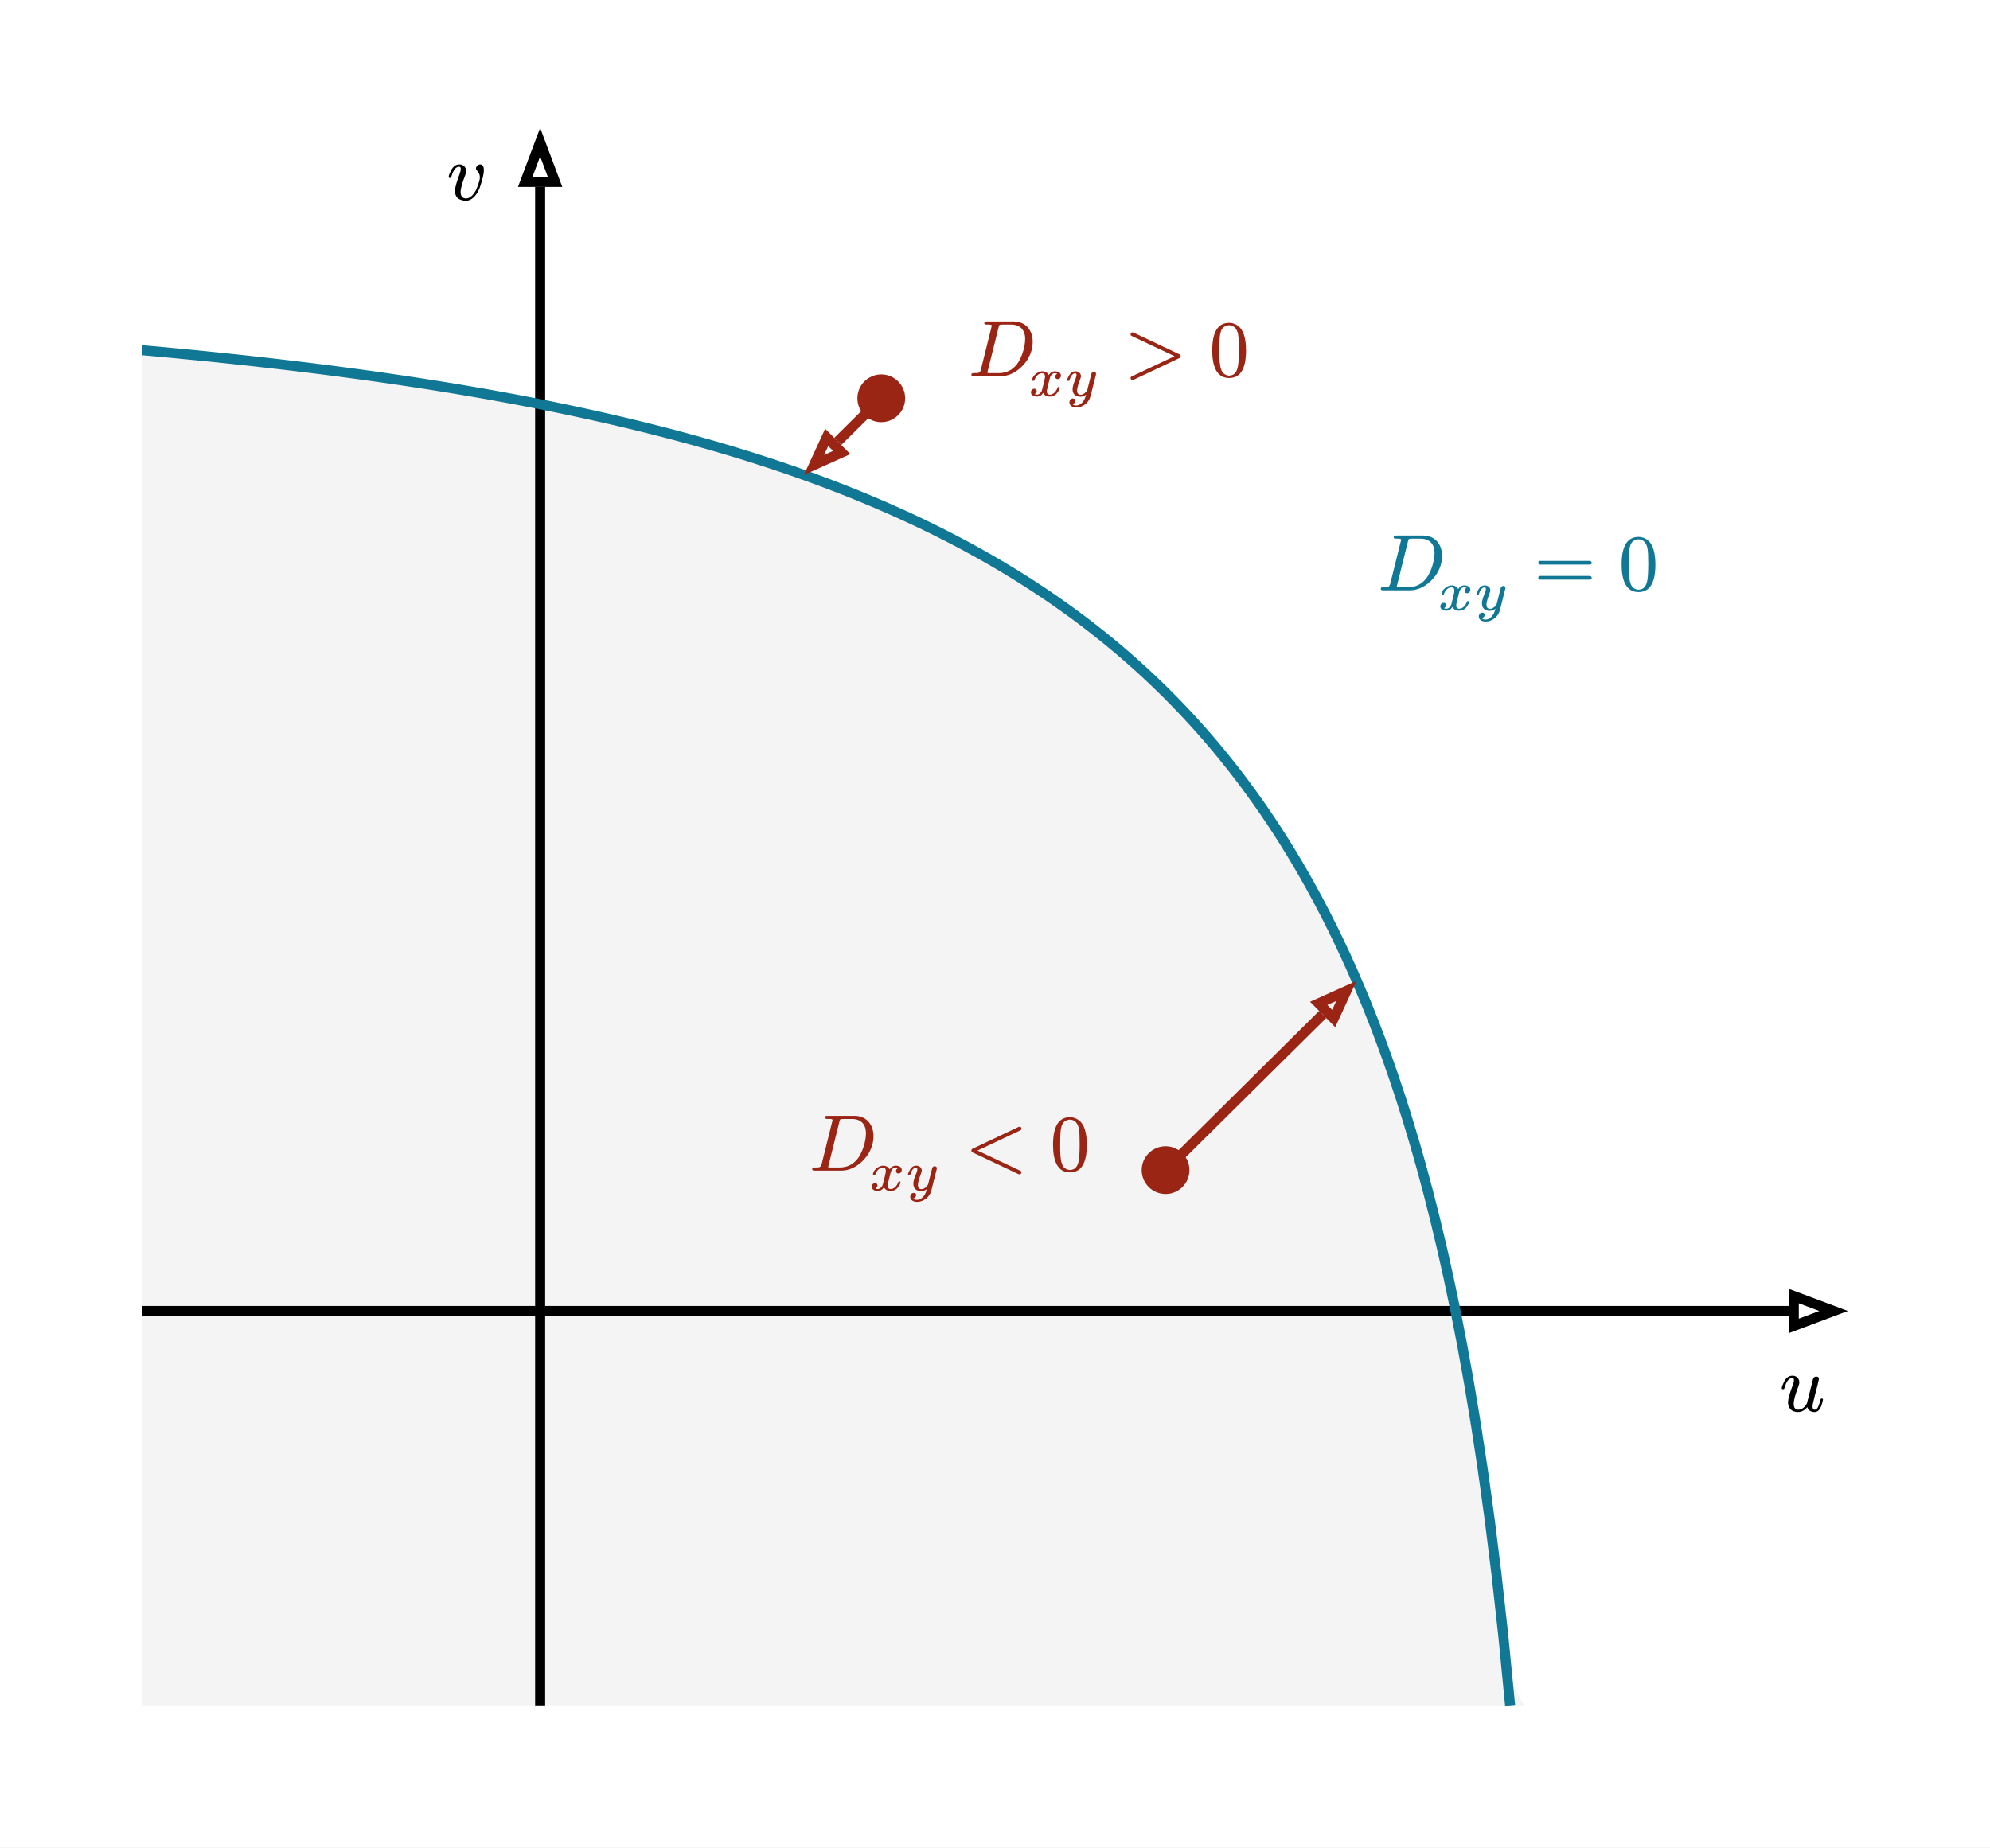
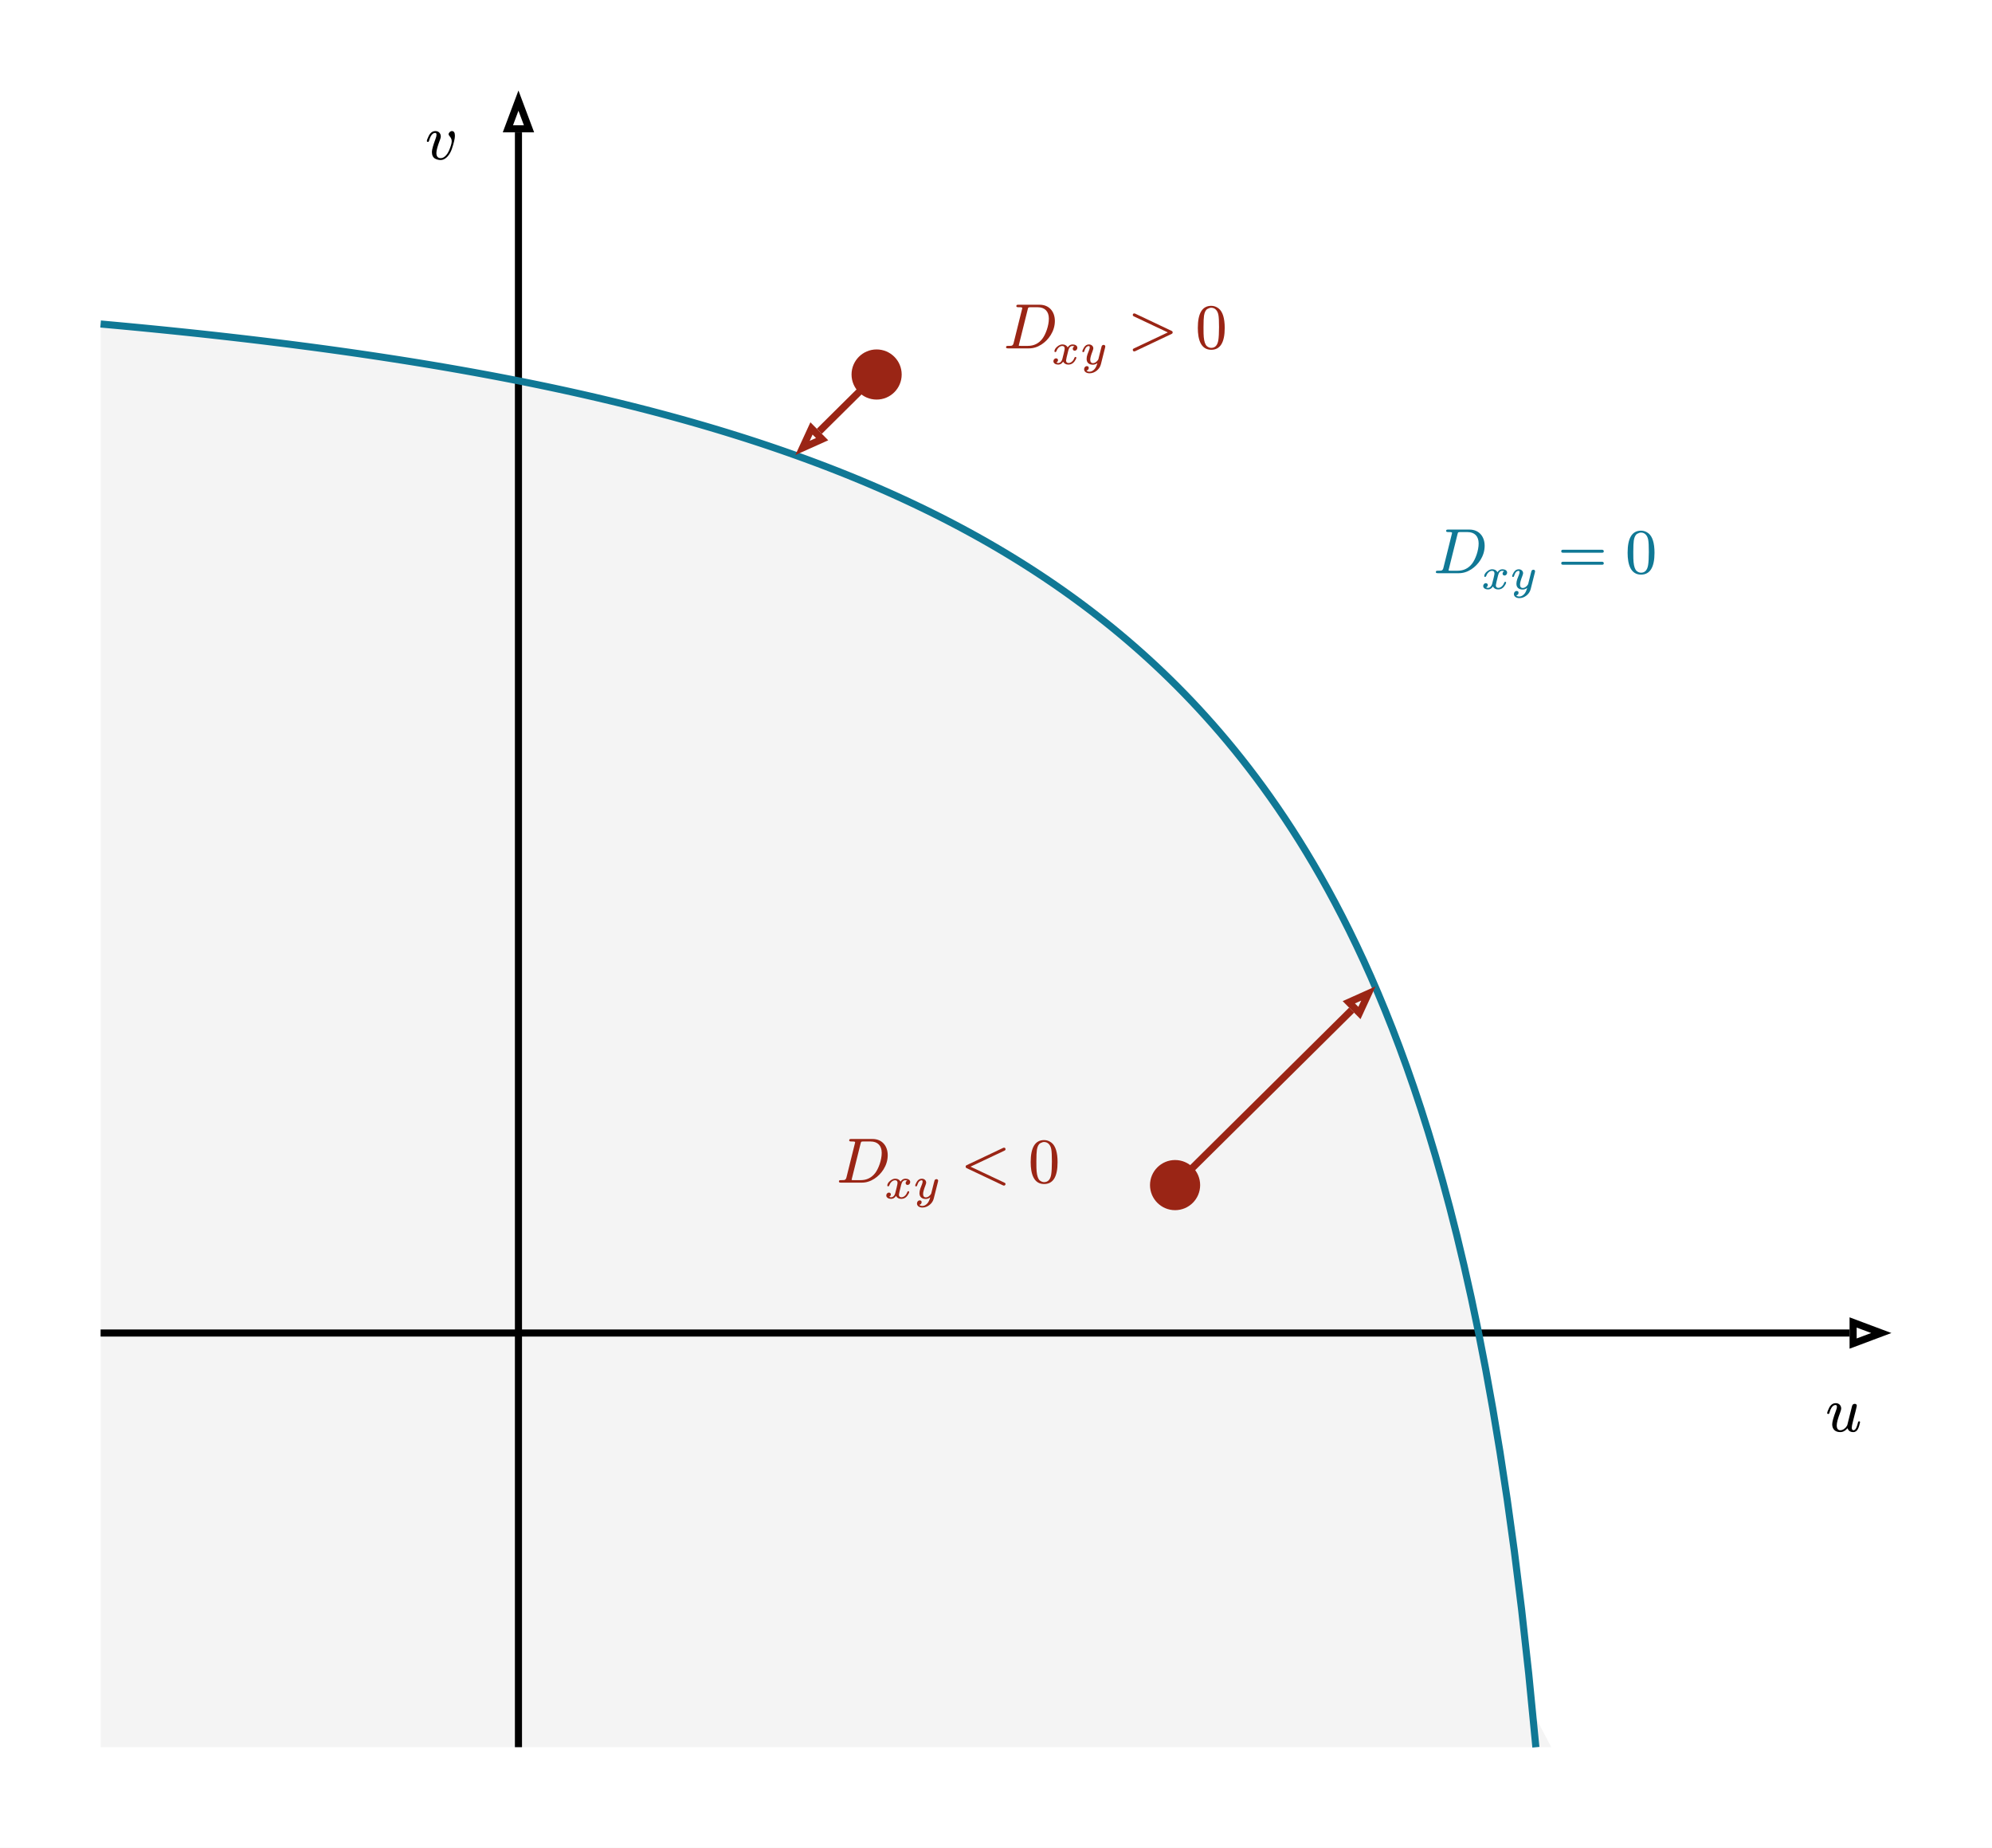
- <svg xmlns="http://www.w3.org/2000/svg" xmlns:xlink="http://www.w3.org/1999/xlink" viewBox="0 0 198.425 184.245" width="198.425pt" height="184.245pt">
-   <path fill="#ffffff" fill-rule="nonzero" d="M 0 0v 184.245h 198.425v -184.245Z " />
+ <svg xmlns="http://www.w3.org/2000/svg" xmlns:xlink="http://www.w3.org/1999/xlink" viewBox="0 0 280.63 260.285" width="280.63pt" height="260.285pt">
+   <path fill="#ffffff" fill-rule="nonzero" d="M 0 0v 260.285h 280.63v -260.285Z " />
  <g transform="translate(14.17323 14.17323)">
-     <path fill="#aaaaaa1f" fill-rule="nonzero" transform="translate(0 20.74904)" d="M 0 0l 1.701 0.155l 1.701 0.16l 1.701 0.165l 1.701 0.171l 1.701 0.176l 1.701 0.182l 1.701 0.189l 1.701 0.195l 1.701 0.202l 1.701 0.208l 1.701 0.216l 1.701 0.223l 1.701 0.231l 1.701 0.239l 1.701 0.247l 1.701 0.256l 1.701 0.265l 1.701 0.274l 1.701 0.284l 1.701 0.294l 1.701 0.305l 1.701 0.316l 1.701 0.327l 1.701 0.339l 1.701 0.352l 1.701 0.365l 1.701 0.378l 1.701 0.392l 1.701 0.407l 1.701 0.423l 1.701 0.439l 1.701 0.456l 1.701 0.474l 1.701 0.493l 1.701 0.512l 1.701 0.533l 1.701 0.554l 1.701 0.577l 1.701 0.601l 1.701 0.626l 1.701 0.652l 1.701 0.68l 1.701 0.709l 1.701 0.741l 1.701 0.773l 1.701 0.808l 1.701 0.845l 1.701 0.884l 1.701 0.926l 1.701 0.971l 1.701 1.018l 1.701 1.069l 1.701 1.123l 1.701 1.181l 1.701 1.244l 1.701 1.311l 1.701 1.384l 1.701 1.462l 1.701 1.548l 1.701 1.641l 1.701 1.743l 1.701 1.854l 1.701 1.977l 1.701 2.113l 1.701 2.263l 1.701 2.432l 1.701 2.621l 1.701 2.835l 1.701 3.079l 1.701 3.36l 1.701 3.686l 1.701 4.07l 1.701 4.527l 1.701 5.081l 1.701 5.766l 1.701 6.633l 1.701 7.768l 1.701 9.316l 1.701 11.551l 1.701 15.066l 1.701 3.239h 1.701h 1.701h 1.701h 1.701h 1.701h 1.701h 1.701h 1.701h 1.701h 1.701h 1.701h 1.701h 1.701h 1.701h 1.701h 1.701h 1.701h 1.701h 1.701h -170.079v -135.15Z " />
-     <path fill="none" stroke="#000000" stroke-width="1" stroke-linecap="butt" stroke-linejoin="miter" stroke-miterlimit="4" transform="translate(0 116.5681)" d="M 0 0h 164.186" />
-     <path fill="none" stroke="#000000" stroke-width="1" stroke-linecap="butt" stroke-linejoin="miter" stroke-miterlimit="4" transform="translate(164.6862 115.0799)" d="M 0 0m 3.969 1.488l -3.969 -1.488v 2.976l 3.969 -1.488Z " />
-     <path fill="none" stroke="#000000" stroke-width="1" stroke-linecap="butt" stroke-linejoin="miter" stroke-miterlimit="4" transform="translate(39.68504 4.468504)" d="M 0 0m 0 151.43v -151.43" />
-     <path fill="none" stroke="#000000" stroke-width="1" stroke-linecap="butt" stroke-linejoin="miter" stroke-miterlimit="4" transform="translate(38.19685)" d="M 0 0m 1.488 0l -1.488 3.969h 2.976l -1.488 -3.969Z " />
-     <path fill="none" stroke="#107895" stroke-width="1" stroke-linecap="butt" stroke-linejoin="miter" stroke-miterlimit="4" transform="translate(0 20.74904)" d="M 0 0l 0.682 0.061l 0.682 0.062l 0.682 0.063l 0.682 0.064l 0.682 0.065l 0.682 0.066l 0.682 0.066l 0.682 0.067l 0.682 0.068l 0.682 0.069l 0.682 0.07l 0.682 0.071l 0.682 0.072l 0.682 0.073l 0.682 0.074l 0.682 0.075l 0.682 0.076l 0.682 0.077l 0.682 0.078l 0.682 0.079l 0.682 0.08l 0.682 0.081l 0.682 0.082l 0.682 0.083l 0.682 0.084l 0.682 0.086l 0.682 0.087l 0.682 0.088l 0.682 0.089l 0.682 0.09l 0.682 0.092l 0.682 0.093l 0.682 0.094l 0.682 0.096l 0.682 0.097l 0.682 0.098l 0.682 0.1l 0.682 0.101l 0.682 0.102l 0.682 0.104l 0.682 0.105l 0.682 0.107l 0.682 0.108l 0.682 0.11l 0.682 0.111l 0.682 0.113l 0.682 0.114l 0.682 0.116l 0.682 0.118l 0.682 0.119l 0.682 0.121l 0.682 0.123l 0.682 0.125l 0.682 0.126l 0.682 0.128l 0.682 0.13l 0.682 0.132l 0.682 0.134l 0.682 0.136l 0.682 0.138l 0.682 0.14l 0.682 0.142l 0.682 0.144l 0.682 0.146l 0.682 0.148l 0.682 0.15l 0.682 0.153l 0.682 0.155l 0.682 0.157l 0.682 0.159l 0.682 0.162l 0.682 0.164l 0.682 0.167l 0.682 0.169l 0.682 0.172l 0.682 0.174l 0.682 0.177l 0.682 0.18l 0.682 0.183l 0.682 0.185l 0.682 0.188l 0.682 0.191l 0.682 0.194l 0.682 0.197l 0.682 0.2l 0.682 0.203l 0.682 0.207l 0.682 0.21l 0.682 0.213l 0.682 0.217l 0.682 0.22l 0.682 0.224l 0.682 0.227l 0.682 0.231l 0.682 0.235l 0.682 0.239l 0.682 0.243l 0.682 0.247l 0.682 0.251l 0.682 0.255l 0.682 0.259l 0.682 0.264l 0.682 0.268l 0.682 0.273l 0.682 0.277l 0.682 0.282l 0.682 0.287l 0.682 0.292l 0.682 0.297l 0.682 0.302l 0.682 0.307l 0.682 0.313l 0.682 0.318l 0.682 0.324l 0.682 0.33l 0.682 0.336l 0.682 0.342l 0.682 0.348l 0.682 0.355l 0.682 0.361l 0.682 0.368l 0.682 0.375l 0.682 0.382l 0.682 0.389l 0.682 0.397l 0.682 0.404l 0.682 0.412l 0.682 0.42l 0.682 0.429l 0.682 0.437l 0.682 0.446l 0.682 0.455l 0.682 0.464l 0.682 0.474l 0.682 0.484l 0.682 0.494l 0.682 0.504l 0.682 0.515l 0.682 0.526l 0.682 0.538l 0.682 0.549l 0.682 0.562l 0.682 0.574l 0.682 0.587l 0.682 0.601l 0.682 0.614l 0.682 0.629l 0.682 0.644l 0.682 0.659l 0.682 0.675l 0.682 0.691l 0.682 0.709l 0.682 0.726l 0.682 0.745l 0.682 0.764l 0.682 0.784l 0.682 0.805l 0.682 0.827l 0.682 0.849l 0.682 0.873l 0.682 0.897l 0.682 0.923l 0.682 0.95l 0.682 0.978l 0.682 1.007l 0.682 1.038l 0.682 1.071l 0.682 1.105l 0.682 1.141l 0.682 1.179l 0.682 1.219l 0.682 1.261l 0.682 1.306l 0.682 1.353l 0.682 1.403l 0.682 1.457l 0.682 1.514l 0.682 1.575l 0.682 1.641l 0.682 1.711l 0.682 1.786l 0.682 1.867l 0.682 1.955l 0.682 2.051l 0.682 2.155l 0.682 2.269l 0.682 2.393l 0.682 2.531l 0.682 2.683l 0.682 2.852l 0.682 3.042l 0.682 3.257l 0.682 3.5l 0.682 3.779l 0.682 4.103l 0.682 4.482l 0.682 4.933l 0.682 5.476l 0.682 6.146l 0.682 6.991" />
-     <path fill="none" transform="translate(123.1858 39.23418)" d="M 0 0h 28.022v 8.582h -28.022v -8.582Z " />
-     <g transform="translate(123.1858 39.23418)">
-       <g transform="matrix(1 0 0 -1 0 5.464)">
-         <use xlink:href="#g28D9EA671F401DA95556C03D54C75C0D" x="0" y="0" fill="#107895" fill-rule="nonzero" />
+     <path fill="#aaaaaa1f" fill-rule="nonzero" transform="translate(0 31.46601)" d="M 0 0l 2.523 0.229l 2.523 0.237l 2.523 0.245l 2.523 0.253l 2.523 0.262l 2.523 0.27l 2.523 0.28l 2.523 0.289l 2.523 0.299l 2.523 0.309l 2.523 0.32l 2.523 0.331l 2.523 0.342l 2.523 0.354l 2.523 0.367l 2.523 0.379l 2.523 0.393l 2.523 0.407l 2.523 0.421l 2.523 0.436l 2.523 0.452l 2.523 0.468l 2.523 0.485l 2.523 0.503l 2.523 0.522l 2.523 0.541l 2.523 0.561l 2.523 0.582l 2.523 0.604l 2.523 0.627l 2.523 0.651l 2.523 0.676l 2.523 0.703l 2.523 0.731l 2.523 0.76l 2.523 0.79l 2.523 0.822l 2.523 0.856l 2.523 0.891l 2.523 0.928l 2.523 0.967l 2.523 1.009l 2.523 1.052l 2.523 1.098l 2.523 1.147l 2.523 1.199l 2.523 1.254l 2.523 1.312l 2.523 1.374l 2.523 1.44l 2.523 1.51l 2.523 1.585l 2.523 1.666l 2.523 1.752l 2.523 1.845l 2.523 1.945l 2.523 2.053l 2.523 2.169l 2.523 2.296l 2.523 2.434l 2.523 2.585l 2.523 2.75l 2.523 2.932l 2.523 3.134l 2.523 3.357l 2.523 3.607l 2.523 3.888l 2.523 4.205l 2.523 4.567l 2.523 4.984l 2.523 5.468l 2.523 6.037l 2.523 6.715l 2.523 7.537l 2.523 8.552l 2.523 9.839l 2.523 11.523l 2.523 13.819l 2.523 17.135l 2.523 22.348l 2.523 4.804h 2.523h 2.523h 2.523h 2.523h 2.523h 2.523h 2.523h 2.523h 2.523h 2.523h 2.523h 2.523h 2.523h 2.523h 2.523h 2.523h 2.523h 2.523h 2.523h -252.283v -200.472Z " />
+     <path fill="none" stroke="#000000" stroke-width="1" stroke-linecap="butt" stroke-linejoin="miter" stroke-miterlimit="4" transform="translate(0 173.5977)" d="M 0 0h 246.391" />
+     <path fill="none" stroke="#000000" stroke-width="1" stroke-linecap="butt" stroke-linejoin="miter" stroke-miterlimit="4" transform="translate(246.891 172.1095)" d="M 0 0m 3.969 1.488l -3.969 -1.488v 2.976l 3.969 -1.488Z " />
+     <path fill="none" stroke="#000000" stroke-width="1" stroke-linecap="butt" stroke-linejoin="miter" stroke-miterlimit="4" transform="translate(58.86614 4.468504)" d="M 0 0m 0 227.47v -227.47" />
+     <path fill="none" stroke="#000000" stroke-width="1" stroke-linecap="butt" stroke-linejoin="miter" stroke-miterlimit="4" transform="translate(57.37795)" d="M 0 0m 1.488 0l -1.488 3.969h 2.976l -1.488 -3.969Z " />
+     <path fill="none" stroke="#107895" stroke-width="1" stroke-linecap="butt" stroke-linejoin="miter" stroke-miterlimit="4" transform="translate(0 31.46601)" d="M 0 0l 1.011 0.091l 1.011 0.092l 1.011 0.093l 1.011 0.095l 1.011 0.096l 1.011 0.097l 1.011 0.099l 1.011 0.1l 1.011 0.101l 1.011 0.103l 1.011 0.104l 1.011 0.105l 1.011 0.107l 1.011 0.108l 1.011 0.11l 1.011 0.111l 1.011 0.113l 1.011 0.114l 1.011 0.116l 1.011 0.117l 1.011 0.119l 1.011 0.12l 1.011 0.122l 1.011 0.124l 1.011 0.125l 1.011 0.127l 1.011 0.129l 1.011 0.131l 1.011 0.132l 1.011 0.134l 1.011 0.136l 1.011 0.138l 1.011 0.14l 1.011 0.142l 1.011 0.144l 1.011 0.146l 1.011 0.148l 1.011 0.15l 1.011 0.152l 1.011 0.154l 1.011 0.156l 1.011 0.158l 1.011 0.16l 1.011 0.163l 1.011 0.165l 1.011 0.167l 1.011 0.17l 1.011 0.172l 1.011 0.175l 1.011 0.177l 1.011 0.18l 1.011 0.182l 1.011 0.185l 1.011 0.187l 1.011 0.19l 1.011 0.193l 1.011 0.196l 1.011 0.198l 1.011 0.201l 1.011 0.204l 1.011 0.207l 1.011 0.21l 1.011 0.213l 1.011 0.217l 1.011 0.22l 1.011 0.223l 1.011 0.226l 1.011 0.23l 1.011 0.233l 1.011 0.237l 1.011 0.24l 1.011 0.244l 1.011 0.247l 1.011 0.251l 1.011 0.255l 1.011 0.259l 1.011 0.263l 1.011 0.267l 1.011 0.271l 1.011 0.275l 1.011 0.279l 1.011 0.284l 1.011 0.288l 1.011 0.293l 1.011 0.297l 1.011 0.302l 1.011 0.307l 1.011 0.311l 1.011 0.316l 1.011 0.321l 1.011 0.327l 1.011 0.332l 1.011 0.337l 1.011 0.343l 1.011 0.348l 1.011 0.354l 1.011 0.36l 1.011 0.366l 1.011 0.372l 1.011 0.378l 1.011 0.384l 1.011 0.391l 1.011 0.397l 1.011 0.404l 1.011 0.411l 1.011 0.418l 1.011 0.425l 1.011 0.433l 1.011 0.44l 1.011 0.448l 1.011 0.456l 1.011 0.464l 1.011 0.472l 1.011 0.481l 1.011 0.489l 1.011 0.498l 1.011 0.507l 1.011 0.517l 1.011 0.526l 1.011 0.536l 1.011 0.546l 1.011 0.556l 1.011 0.567l 1.011 0.577l 1.011 0.589l 1.011 0.6l 1.011 0.612l 1.011 0.624l 1.011 0.636l 1.011 0.649l 1.011 0.662l 1.011 0.675l 1.011 0.689l 1.011 0.703l 1.011 0.718l 1.011 0.733l 1.011 0.748l 1.011 0.764l 1.011 0.781l 1.011 0.797l 1.011 0.815l 1.011 0.833l 1.011 0.852l 1.011 0.871l 1.011 0.891l 1.011 0.911l 1.011 0.933l 1.011 0.955l 1.011 0.978l 1.011 1.001l 1.011 1.026l 1.011 1.051l 1.011 1.078l 1.011 1.105l 1.011 1.133l 1.011 1.163l 1.011 1.194l 1.011 1.226l 1.011 1.259l 1.011 1.294l 1.011 1.331l 1.011 1.369l 1.011 1.409l 1.011 1.45l 1.011 1.494l 1.011 1.54l 1.011 1.588l 1.011 1.639l 1.011 1.692l 1.011 1.748l 1.011 1.808l 1.011 1.87l 1.011 1.937l 1.011 2.007l 1.011 2.082l 1.011 2.161l 1.011 2.246l 1.011 2.337l 1.011 2.434l 1.011 2.538l 1.011 2.649l 1.011 2.77l 1.011 2.901l 1.011 3.042l 1.011 3.196l 1.011 3.365l 1.011 3.55l 1.011 3.754l 1.011 3.98l 1.011 4.231l 1.011 4.513l 1.011 4.831l 1.011 5.192l 1.011 5.606l 1.011 6.086l 1.011 6.649l 1.011 7.317l 1.011 8.123l 1.011 9.116l 1.011 10.369" />
+     <path fill="none" transform="translate(187.7463 60.42332)" d="M 0 0h 31.525v 9.655h -31.525v -9.655Z " />
+     <g transform="translate(187.7463 60.42331)">
+       <g transform="matrix(1 0 0 -1 0 6.147)">
+         <use xlink:href="#gCDA81E69D1B4FCBAB8E44B0131293CBD" x="0" y="0" fill="#107895" fill-rule="nonzero" />
      </g>
-       <g transform="matrix(1 0 0 -1 5.984 7.44)">
-         <use xlink:href="#g2E5CBFB4E428D00DB137F6356BD36EC9" x="0" y="0" fill="#107895" fill-rule="nonzero" />
+       <g transform="matrix(1 0 0 -1 6.732 8.37)">
+         <use xlink:href="#g7A9A39C87210E0CC4248AC59363DE764" x="0" y="0" fill="#107895" fill-rule="nonzero" />
      </g>
-       <g transform="matrix(1 0 0 -1 9.6128 7.44)">
-         <use xlink:href="#gE1749DAFBDEBC427B46BC12DE0C4DCE1" x="0" y="0" fill="#107895" fill-rule="nonzero" />
+       <g transform="matrix(1 0 0 -1 10.8144 8.37)">
+         <use xlink:href="#g503C44C3C362EF9B6D0821469D732DE3" x="0" y="0" fill="#107895" fill-rule="nonzero" />
      </g>
-       <g transform="matrix(1 0 0 -1 15.57582 5.464)">
-         <use xlink:href="#g1F1C6489117912B96B93AC937D44444E" x="0" y="0" fill="#107895" fill-rule="nonzero" />
+       <g transform="matrix(1 0 0 -1 17.5228 6.147)">
+         <use xlink:href="#g78F4270879207E4973F8A9D0D8929C39" x="0" y="0" fill="#107895" fill-rule="nonzero" />
      </g>
-       <g transform="matrix(1 0 0 -1 24.02204 5.464)">
-         <use xlink:href="#g42C2A1C855DEDC8ADBCCE0C374AEE9E1" x="0" y="0" fill="#107895" fill-rule="nonzero" />
+       <g transform="matrix(1 0 0 -1 27.0248 6.147)">
+         <use xlink:href="#g179FD6E93001CB69669E6C23D152CA82" x="0" y="0" fill="#107895" fill-rule="nonzero" />
      </g>
    </g>
-     <path fill="none" transform="translate(163.2553 121.0964)" d="M 0 0h 4.576v 5.552h -4.576v -5.552Z " />
-     <g transform="translate(163.2553 121.0964)">
-       <g transform="matrix(1 0 0 -1 0 5.464)">
-         <use xlink:href="#g781B793F4CBB5F8D46FA4E0C3CF7A930" x="0" y="0" fill="#000000" fill-rule="nonzero" />
+     <path fill="none" transform="translate(242.9819 181.3093)" d="M 0 0h 5.148v 6.246h -5.148v -6.246Z " />
+     <g transform="translate(242.9819 181.3093)">
+       <g transform="matrix(1 0 0 -1 0 6.147)">
+         <use xlink:href="#gF850523015172C3FCBF9B3F56D5E17B1" x="0" y="0" fill="#000000" fill-rule="nonzero" />
      </g>
    </g>
-     <path fill="none" transform="translate(30.33096 0.2949377)" d="M 0 0h 3.968v 5.552h -3.968v -5.552Z " />
-     <g transform="translate(30.33096 0.2949376)">
-       <g transform="matrix(1 0 0 -1 0 5.464)">
-         <use xlink:href="#gF847CD0F8D51F3D7CADD95AA0CEBD9A3" x="0" y="0" fill="#000000" fill-rule="nonzero" />
+     <path fill="none" transform="translate(45.70186 2.120491)" d="M 0 0h 4.464v 6.246h -4.464v -6.246Z " />
+     <g transform="translate(45.70186 2.120491)">
+       <g transform="matrix(1 0 0 -1 0 6.147)">
+         <use xlink:href="#gFCD1EEBE3F83881D60E32B4DD3F5F2F" x="0" y="0" fill="#000000" fill-rule="nonzero" />
      </g>
    </g>
-     <path fill="none" stroke="#9a2515" stroke-width="1" stroke-linecap="butt" stroke-linejoin="miter" stroke-miterlimit="4" transform="translate(69.36126 25.54563)" d="M 0 0m 4.34 0l -4.34 4.301" />
-     <path fill="none" stroke="#9a2515" stroke-width="1" stroke-linecap="butt" stroke-linejoin="miter" stroke-miterlimit="4" transform="translate(66.99276 29.44336)" d="M 0 0m 0 2.75l 2.762 -1.24l -1.497 -1.51l -1.265 2.75Z " />
-     <path fill="#9a2515" fill-rule="nonzero" transform="translate(71.31969 23.16453)" d="M 0 0m 2.381 0c -1.314 0 -2.381 1.067 -2.381 2.381c 0 1.314 1.067 2.381 2.381 2.381c 1.314 0 2.381 -1.067 2.381 -2.381c 0 -1.314 -1.067 -2.381 -2.381 -2.381Z " />
-     <path fill="none" transform="translate(82.36693 17.88322)" d="M 0 0h 28.022v 8.582h -28.022v -8.582Z " />
-     <g transform="translate(82.36693 17.88322)">
-       <g transform="matrix(1 0 0 -1 0 5.464)">
-         <use xlink:href="#g28D9EA671F401DA95556C03D54C75C0D" x="0" y="0" fill="#9a2515" fill-rule="nonzero" />
+     <path fill="none" stroke="#9a2515" stroke-width="1" stroke-linecap="butt" stroke-linejoin="miter" stroke-miterlimit="4" transform="translate(101.2522 38.58095)" d="M 0 0m 8.071 0l -8.071 7.999" />
+     <path fill="none" stroke="#9a2515" stroke-width="1" stroke-linecap="butt" stroke-linejoin="miter" stroke-miterlimit="4" transform="translate(98.88374 46.17644)" d="M 0 0m 0 2.75l 2.762 -1.24l -1.497 -1.51l -1.265 2.75Z " />
+     <path fill="#9a2515" fill-rule="nonzero" transform="translate(105.7909 35.04898)" d="M 0 0m 3.532 0c -1.949 0 -3.532 1.583 -3.532 3.532c 0 1.949 1.583 3.532 3.532 3.532c 1.949 0 3.532 -1.583 3.532 -3.532c 0 -1.949 -1.583 -3.532 -3.532 -3.532Z " />
+     <path fill="none" transform="translate(127.1982 28.75273)" d="M 0 0h 31.525v 9.655h -31.525v -9.655Z " />
+     <g transform="translate(127.1982 28.75273)">
+       <g transform="matrix(1 0 0 -1 0 6.147)">
+         <use xlink:href="#gCDA81E69D1B4FCBAB8E44B0131293CBD" x="0" y="0" fill="#9a2515" fill-rule="nonzero" />
      </g>
-       <g transform="matrix(1 0 0 -1 5.984 7.44)">
-         <use xlink:href="#g2E5CBFB4E428D00DB137F6356BD36EC9" x="0" y="0" fill="#9a2515" fill-rule="nonzero" />
+       <g transform="matrix(1 0 0 -1 6.732 8.37)">
+         <use xlink:href="#g7A9A39C87210E0CC4248AC59363DE764" x="0" y="0" fill="#9a2515" fill-rule="nonzero" />
      </g>
-       <g transform="matrix(1 0 0 -1 9.6128 7.44)">
-         <use xlink:href="#gE1749DAFBDEBC427B46BC12DE0C4DCE1" x="0" y="0" fill="#9a2515" fill-rule="nonzero" />
+       <g transform="matrix(1 0 0 -1 10.8144 8.37)">
+         <use xlink:href="#g503C44C3C362EF9B6D0821469D732DE3" x="0" y="0" fill="#9a2515" fill-rule="nonzero" />
      </g>
-       <g transform="matrix(1 0 0 -1 15.57582 5.464)">
-         <use xlink:href="#g814FAB0DA0FA023DA8FDD6677AED4F0B" x="0" y="0" fill="#9a2515" fill-rule="nonzero" />
+       <g transform="matrix(1 0 0 -1 17.5228 6.147)">
+         <use xlink:href="#gF261B599627A27BDCFFD5D6B97949B86" x="0" y="0" fill="#9a2515" fill-rule="nonzero" />
      </g>
-       <g transform="matrix(1 0 0 -1 24.02204 5.464)">
-         <use xlink:href="#g42C2A1C855DEDC8ADBCCE0C374AEE9E1" x="0" y="0" fill="#9a2515" fill-rule="nonzero" />
+       <g transform="matrix(1 0 0 -1 27.0248 6.147)">
+         <use xlink:href="#g179FD6E93001CB69669E6C23D152CA82" x="0" y="0" fill="#9a2515" fill-rule="nonzero" />
      </g>
    </g>
-     <path fill="none" stroke="#9a2515" stroke-width="1" stroke-linecap="butt" stroke-linejoin="miter" stroke-miterlimit="4" transform="translate(102.0472 86.99839)" d="M 0 0m 0 15.523l 15.663 -15.523" />
-     <path fill="none" stroke="#9a2515" stroke-width="1" stroke-linecap="butt" stroke-linejoin="miter" stroke-miterlimit="4" transform="translate(117.317 84.65103)" d="M 0 0m 2.762 0l -2.762 1.24l 1.497 1.51l 1.265 -2.75Z " />
-     <path fill="#9a2515" fill-rule="nonzero" transform="translate(99.66614 100.1403)" d="M 0 0m 2.381 0c -1.314 0 -2.381 1.067 -2.381 2.381c 0 1.314 1.067 2.381 2.381 2.381c 1.314 0 2.381 -1.067 2.381 -2.381c 0 -1.314 -1.067 -2.381 -2.381 -2.381Z " />
-     <path fill="none" transform="translate(66.49291 97.10651)" d="M 0 0h 28.022v 8.582h -28.022v -8.582Z " />
-     <g transform="translate(66.49291 97.10651)">
-       <g transform="matrix(1 0 0 -1 0 5.464)">
-         <use xlink:href="#g28D9EA671F401DA95556C03D54C75C0D" x="0" y="0" fill="#9a2515" fill-rule="nonzero" />
+     <path fill="none" stroke="#9a2515" stroke-width="1" stroke-linecap="butt" stroke-linejoin="miter" stroke-miterlimit="4" transform="translate(151.3701 128.1168)" d="M 0 0m 0 24.645l 24.867 -24.645" />
+     <path fill="none" stroke="#9a2515" stroke-width="1" stroke-linecap="butt" stroke-linejoin="miter" stroke-miterlimit="4" transform="translate(175.8439 125.7695)" d="M 0 0m 2.762 0l -2.762 1.24l 1.497 1.51l 1.265 -2.75Z " />
+     <path fill="#9a2515" fill-rule="nonzero" transform="translate(147.8381 149.2298)" d="M 0 0m 3.532 0c -1.949 0 -3.532 1.583 -3.532 3.532c 0 1.949 1.583 3.532 3.532 3.532c 1.949 0 3.532 -1.583 3.532 -3.532c 0 -1.949 -1.583 -3.532 -3.532 -3.532Z " />
+     <path fill="none" transform="translate(103.6518 146.2673)" d="M 0 0h 31.525v 9.655h -31.525v -9.655Z " />
+     <g transform="translate(103.6518 146.2673)">
+       <g transform="matrix(1 0 0 -1 0 6.147)">
+         <use xlink:href="#gCDA81E69D1B4FCBAB8E44B0131293CBD" x="0" y="0" fill="#9a2515" fill-rule="nonzero" />
      </g>
-       <g transform="matrix(1 0 0 -1 5.984 7.44)">
-         <use xlink:href="#g2E5CBFB4E428D00DB137F6356BD36EC9" x="0" y="0" fill="#9a2515" fill-rule="nonzero" />
+       <g transform="matrix(1 0 0 -1 6.732 8.37)">
+         <use xlink:href="#g7A9A39C87210E0CC4248AC59363DE764" x="0" y="0" fill="#9a2515" fill-rule="nonzero" />
      </g>
-       <g transform="matrix(1 0 0 -1 9.6128 7.44)">
-         <use xlink:href="#gE1749DAFBDEBC427B46BC12DE0C4DCE1" x="0" y="0" fill="#9a2515" fill-rule="nonzero" />
+       <g transform="matrix(1 0 0 -1 10.8144 8.37)">
+         <use xlink:href="#g503C44C3C362EF9B6D0821469D732DE3" x="0" y="0" fill="#9a2515" fill-rule="nonzero" />
      </g>
-       <g transform="matrix(1 0 0 -1 15.57582 5.464)">
-         <use xlink:href="#gD9BE5255A1895F5B4A07C74A31CA1B41" x="0" y="0" fill="#9a2515" fill-rule="nonzero" />
+       <g transform="matrix(1 0 0 -1 17.5228 6.147)">
+         <use xlink:href="#gB940534BC65ADC7A8C8B1025892AEAF2" x="0" y="0" fill="#9a2515" fill-rule="nonzero" />
      </g>
-       <g transform="matrix(1 0 0 -1 24.02204 5.464)">
-         <use xlink:href="#g42C2A1C855DEDC8ADBCCE0C374AEE9E1" x="0" y="0" fill="#9a2515" fill-rule="nonzero" />
+       <g transform="matrix(1 0 0 -1 27.0248 6.147)">
+         <use xlink:href="#g179FD6E93001CB69669E6C23D152CA82" x="0" y="0" fill="#9a2515" fill-rule="nonzero" />
      </g>
    </g>
  </g>
  <defs>
-     <symbol id="g28D9EA671F401DA95556C03D54C75C0D" overflow="visible">
-       <path d="M 0 0m 4.536 5.464h -2.656c -0.184 0 -0.272 -0.008 -0.272 -0.184c 0 -0.088 0.088 -0.128 0.264 -0.128c 0.16 0 0.48 0.024 0.48 -0.104c 0 -0.016 -0.008 -0.064 -0.032 -0.144l -1.056 -4.248c -0.04 -0.176 -0.12 -0.28 -0.24 -0.32c -0.056 -0.016 -0.2 -0.024 -0.448 -0.024c -0.176 0 -0.256 -0.016 -0.256 -0.184c 0 -0.088 0.088 -0.128 0.256 -0.128h 2.616c 0.544 0 1.064 0.16 1.568 0.488c 0.856 0.552 1.672 1.632 1.672 2.944c 0 1.184 -0.728 2.032 -1.896 2.032Z m 1.144 -1.736c 0 -0.904 -0.408 -2 -0.824 -2.536c -0.456 -0.584 -1.056 -0.88 -1.808 -0.88h -0.888c -0.088 0 -0.144 0 -0.176 0.008c -0.048 0 -0.072 0.016 -0.072 0.04c 0 0.016 0.016 0.072 0.04 0.176l 1.08 4.344c 0.072 0.264 0.064 0.272 0.4 0.272h 0.848c 0.896 0 1.4 -0.528 1.4 -1.424Z " />
+     <symbol id="gCDA81E69D1B4FCBAB8E44B0131293CBD" overflow="visible">
+       <path d="M 0 0m 5.103 6.147h -2.988c -0.207 0 -0.306 -0.009 -0.306 -0.207c 0 -0.099 0.099 -0.144 0.297 -0.144c 0.18 0 0.54 0.027 0.54 -0.117c 0 -0.018 -0.009 -0.072 -0.036 -0.162l -1.188 -4.779c -0.045 -0.198 -0.135 -0.315 -0.27 -0.36c -0.063 -0.018 -0.225 -0.027 -0.504 -0.027c -0.198 0 -0.288 -0.018 -0.288 -0.207c 0 -0.099 0.099 -0.144 0.288 -0.144h 2.943c 0.612 0 1.197 0.18 1.764 0.549c 0.963 0.621 1.881 1.836 1.881 3.312c 0 1.332 -0.819 2.286 -2.133 2.286Z m 1.287 -1.953c 0 -1.017 -0.459 -2.25 -0.927 -2.853c -0.513 -0.657 -1.188 -0.99 -2.034 -0.99h -0.999c -0.099 0 -0.162 0 -0.198 0.009c -0.054 0 -0.081 0.018 -0.081 0.045c 0 0.018 0.018 0.081 0.045 0.198l 1.215 4.887c 0.081 0.297 0.072 0.306 0.45 0.306h 0.954c 1.008 0 1.575 -0.594 1.575 -1.602Z " />
    </symbol>
-     <symbol id="g2E5CBFB4E428D00DB137F6356BD36EC9" overflow="visible">
-       <path d="M 0 0m 3.265 2.044c 0 0.286 -0.291 0.426 -0.594 0.426c -0.252 0 -0.459 -0.123 -0.616 -0.37c -0.134 0.246 -0.358 0.37 -0.666 0.37c -0.207 0 -0.426 -0.09 -0.644 -0.274c -0.23 -0.19 -0.347 -0.386 -0.347 -0.588c 0 -0.062 0.039 -0.095 0.112 -0.095c 0.062 0 0.101 0.034 0.129 0.106c 0.101 0.302 0.375 0.655 0.734 0.655c 0.207 0 0.308 -0.112 0.308 -0.342c 0 -0.073 -0.039 -0.263 -0.112 -0.571l -0.19 -0.75c -0.05 -0.213 -0.258 -0.47 -0.498 -0.47c -0.095 0 -0.179 0.017 -0.246 0.056c 0.112 0.05 0.213 0.174 0.213 0.302c 0 0.134 -0.106 0.23 -0.241 0.23c -0.19 0 -0.336 -0.168 -0.336 -0.358c 0 -0.28 0.297 -0.426 0.599 -0.426c 0.258 0 0.465 0.123 0.616 0.37c 0.134 -0.246 0.353 -0.37 0.661 -0.37c 0.308 0 0.554 0.123 0.745 0.37c 0.162 0.218 0.246 0.386 0.246 0.493c 0 0.062 -0.034 0.095 -0.106 0.095c -0.062 0 -0.106 -0.039 -0.129 -0.112c -0.095 -0.297 -0.381 -0.65 -0.734 -0.65c -0.207 0 -0.314 0.112 -0.314 0.336c 0 0.084 0.095 0.504 0.286 1.249c 0.095 0.364 0.263 0.549 0.515 0.549l 0.05 -0.006c 0.067 0 0.134 -0.017 0.196 -0.045c -0.14 -0.062 -0.207 -0.162 -0.207 -0.308c 0 -0.134 0.106 -0.23 0.241 -0.23c 0.19 0 0.33 0.168 0.33 0.358Z " />
+     <symbol id="g7A9A39C87210E0CC4248AC59363DE764" overflow="visible">
+       <path d="M 0 0m 3.673 2.3c 0 0.321 -0.328 0.479 -0.668 0.479c -0.283 0 -0.517 -0.139 -0.693 -0.416c -0.151 0.277 -0.403 0.416 -0.75 0.416c -0.233 0 -0.479 -0.101 -0.725 -0.309c -0.258 -0.214 -0.391 -0.435 -0.391 -0.661c 0 -0.069 0.044 -0.107 0.126 -0.107c 0.069 0 0.113 0.038 0.145 0.12c 0.113 0.34 0.422 0.737 0.825 0.737c 0.233 0 0.346 -0.126 0.346 -0.384c 0 -0.082 -0.044 -0.296 -0.126 -0.643l -0.214 -0.844c -0.057 -0.239 -0.29 -0.529 -0.561 -0.529c -0.107 0 -0.202 0.019 -0.277 0.063c 0.126 0.057 0.239 0.195 0.239 0.34c 0 0.151 -0.12 0.258 -0.271 0.258c -0.214 0 -0.378 -0.189 -0.378 -0.403c 0 -0.315 0.334 -0.479 0.674 -0.479c 0.29 0 0.523 0.139 0.693 0.416c 0.151 -0.277 0.397 -0.416 0.743 -0.416c 0.346 0 0.624 0.139 0.838 0.416c 0.183 0.246 0.277 0.435 0.277 0.554c 0 0.069 -0.038 0.107 -0.12 0.107c -0.069 0 -0.12 -0.044 -0.145 -0.126c -0.107 -0.334 -0.428 -0.731 -0.825 -0.731c -0.233 0 -0.353 0.126 -0.353 0.378c 0 0.095 0.107 0.567 0.321 1.405c 0.107 0.409 0.296 0.617 0.58 0.617l 0.057 -0.006c 0.076 0 0.151 -0.019 0.221 -0.05c -0.158 -0.069 -0.233 -0.183 -0.233 -0.346c 0 -0.151 0.12 -0.258 0.271 -0.258c 0.214 0 0.372 0.189 0.372 0.403Z " />
    </symbol>
-     <symbol id="gE1749DAFBDEBC427B46BC12DE0C4DCE1" overflow="visible">
-       <path d="M 0 0m 2.934 2.414c -0.112 0 -0.196 -0.05 -0.246 -0.146c -0.011 -0.017 -0.039 -0.123 -0.09 -0.325l -0.336 -1.344c -0.039 -0.062 -0.073 -0.118 -0.112 -0.162c -0.179 -0.207 -0.364 -0.308 -0.549 -0.308c -0.235 0 -0.353 0.146 -0.353 0.437c 0 0.207 0.095 0.566 0.291 1.064c 0.062 0.168 0.095 0.286 0.095 0.347c 0 0.291 -0.252 0.493 -0.543 0.493c -0.269 0 -0.482 -0.134 -0.638 -0.403c -0.129 -0.218 -0.19 -0.375 -0.19 -0.465c 0 -0.062 0.039 -0.095 0.118 -0.095c 0.062 0 0.101 0.034 0.118 0.106c 0.129 0.437 0.325 0.655 0.577 0.655c 0.073 0 0.112 -0.056 0.112 -0.168c 0 -0.084 -0.022 -0.185 -0.073 -0.314c -0.118 -0.297 -0.185 -0.482 -0.213 -0.554c -0.073 -0.218 -0.106 -0.414 -0.106 -0.577c 0 -0.476 0.308 -0.722 0.784 -0.722c 0.207 0 0.392 0.067 0.566 0.207c -0.084 -0.319 -0.196 -0.566 -0.342 -0.739c -0.202 -0.23 -0.414 -0.342 -0.644 -0.342c -0.174 0 -0.302 0.045 -0.381 0.14c 0.157 0.039 0.286 0.146 0.286 0.325c 0 0.151 -0.078 0.23 -0.241 0.23c -0.202 0 -0.342 -0.185 -0.342 -0.386c 0 -0.33 0.325 -0.51 0.678 -0.51c 0.33 0 0.627 0.112 0.902 0.33c 0.274 0.218 0.448 0.493 0.526 0.812l 0.526 2.089c 0.017 0.062 0.022 0.101 0.022 0.129c 0 0.112 -0.09 0.196 -0.202 0.196Z " />
+     <symbol id="g503C44C3C362EF9B6D0821469D732DE3" overflow="visible">
+       <path d="M 0 0m 3.301 2.715c -0.126 0 -0.221 -0.057 -0.277 -0.164c -0.013 -0.019 -0.044 -0.139 -0.101 -0.365l -0.378 -1.512c -0.044 -0.069 -0.082 -0.132 -0.126 -0.183c -0.202 -0.233 -0.409 -0.346 -0.617 -0.346c -0.265 0 -0.397 0.164 -0.397 0.491c 0 0.233 0.107 0.636 0.328 1.197c 0.069 0.189 0.107 0.321 0.107 0.391c 0 0.328 -0.283 0.554 -0.611 0.554c -0.302 0 -0.542 -0.151 -0.718 -0.454c -0.145 -0.246 -0.214 -0.422 -0.214 -0.523c 0 -0.069 0.044 -0.107 0.132 -0.107c 0.069 0 0.113 0.038 0.132 0.12c 0.145 0.491 0.365 0.737 0.649 0.737c 0.082 0 0.126 -0.063 0.126 -0.189c 0 -0.095 -0.025 -0.208 -0.082 -0.353c -0.132 -0.334 -0.208 -0.542 -0.239 -0.624c -0.082 -0.246 -0.12 -0.466 -0.12 -0.649c 0 -0.535 0.346 -0.813 0.882 -0.813c 0.233 0 0.441 0.076 0.636 0.233c -0.095 -0.359 -0.221 -0.636 -0.384 -0.832c -0.227 -0.258 -0.466 -0.384 -0.725 -0.384c -0.195 0 -0.34 0.05 -0.428 0.158c 0.176 0.044 0.321 0.164 0.321 0.365c 0 0.17 -0.088 0.258 -0.271 0.258c -0.227 0 -0.384 -0.208 -0.384 -0.435c 0 -0.372 0.365 -0.573 0.762 -0.573c 0.372 0 0.706 0.126 1.014 0.372c 0.309 0.246 0.504 0.554 0.592 0.913l 0.592 2.35c 0.019 0.069 0.025 0.113 0.025 0.145c 0 0.126 -0.101 0.221 -0.227 0.221Z " />
    </symbol>
-     <symbol id="g1F1C6489117912B96B93AC937D44444E" overflow="visible">
-       <path d="M 0 0m 5.584 2.936h -4.944c -0.128 0 -0.192 -0.064 -0.192 -0.184c 0 -0.12 0.064 -0.184 0.192 -0.184h 4.944c 0.128 0 0.192 0.064 0.192 0.184c 0 0.096 -0.088 0.184 -0.192 0.184Z m 0 -1.504h -4.944c -0.128 0 -0.192 -0.064 -0.192 -0.184c 0 -0.12 0.064 -0.184 0.192 -0.184h 4.944c 0.128 0 0.192 0.064 0.192 0.184c 0 0.104 -0.088 0.184 -0.192 0.184Z " />
+     <symbol id="g78F4270879207E4973F8A9D0D8929C39" overflow="visible">
+       <path d="M 0 0m 6.282 3.303h -5.562c -0.144 0 -0.216 -0.072 -0.216 -0.207c 0 -0.135 0.072 -0.207 0.216 -0.207h 5.562c 0.144 0 0.216 0.072 0.216 0.207c 0 0.108 -0.099 0.207 -0.216 0.207Z m 0 -1.692h -5.562c -0.144 0 -0.216 -0.072 -0.216 -0.207c 0 -0.135 0.072 -0.207 0.216 -0.207h 5.562c 0.144 0 0.216 0.072 0.216 0.207c 0 0.117 -0.099 0.207 -0.216 0.207Z " />
    </symbol>
-     <symbol id="g42C2A1C855DEDC8ADBCCE0C374AEE9E1" overflow="visible">
-       <path d="M 0 0m 1.992 -0.176c 1.128 0 1.688 0.912 1.688 2.736c 0 1.224 -0.256 2.04 -0.76 2.44c -0.28 0.216 -0.592 0.328 -0.92 0.328c -1.128 0 -1.688 -0.92 -1.688 -2.768c 0 -1.472 0.392 -2.736 1.68 -2.736Z m 0.896 4.368c 0.056 -0.28 0.08 -0.792 0.08 -1.536c 0 -0.736 -0.032 -1.28 -0.088 -1.632c -0.104 -0.64 -0.4 -0.96 -0.888 -0.96c -0.184 0 -0.368 0.072 -0.536 0.208c -0.216 0.184 -0.344 0.56 -0.4 1.136c -0.024 0.2 -0.032 0.616 -0.032 1.248c 0 0.696 0.024 1.184 0.064 1.448c 0.072 0.44 0.216 0.72 0.44 0.84c 0.176 0.096 0.328 0.144 0.464 0.144c 0.52 0 0.808 -0.424 0.896 -0.896Z " />
+     <symbol id="g179FD6E93001CB69669E6C23D152CA82" overflow="visible">
+       <path d="M 0 0m 2.241 -0.198c 1.269 0 1.899 1.026 1.899 3.078c 0 1.377 -0.288 2.295 -0.855 2.745c -0.315 0.243 -0.666 0.369 -1.035 0.369c -1.269 0 -1.899 -1.035 -1.899 -3.114c 0 -1.656 0.441 -3.078 1.89 -3.078Z m 1.008 4.914c 0.063 -0.315 0.09 -0.891 0.09 -1.728c 0 -0.828 -0.036 -1.44 -0.099 -1.836c -0.117 -0.72 -0.45 -1.08 -0.999 -1.08c -0.207 0 -0.414 0.081 -0.603 0.234c -0.243 0.207 -0.387 0.63 -0.45 1.278c -0.027 0.225 -0.036 0.693 -0.036 1.404c 0 0.783 0.027 1.332 0.072 1.629c 0.081 0.495 0.243 0.81 0.495 0.945c 0.198 0.108 0.369 0.162 0.522 0.162c 0.585 0 0.909 -0.477 1.008 -1.008Z " />
    </symbol>
-     <symbol id="g781B793F4CBB5F8D46FA4E0C3CF7A930" overflow="visible">
-       <path d="M 0 0m 4.344 1.152c 0 0.072 -0.04 0.112 -0.128 0.112c -0.072 0 -0.112 -0.056 -0.136 -0.168c -0.04 -0.152 -0.08 -0.304 -0.136 -0.456c -0.104 -0.328 -0.248 -0.496 -0.424 -0.496c -0.144 0 -0.216 0.112 -0.216 0.336c 0 0.136 0.056 0.408 0.16 0.808l 0.216 0.848c 0.072 0.288 0.136 0.488 0.184 0.736l 0.048 0.216c 0.016 0.056 0.024 0.096 0.024 0.12c 0 0.16 -0.088 0.24 -0.264 0.24c -0.176 0 -0.288 -0.096 -0.336 -0.296l -0.592 -2.368c -0.008 -0.024 -0.04 -0.08 -0.104 -0.176c -0.128 -0.208 -0.44 -0.464 -0.76 -0.464c -0.304 0 -0.456 0.208 -0.456 0.616c 0 0.328 0.144 0.856 0.424 1.592c 0.088 0.24 0.136 0.408 0.136 0.504c 0 0.4 -0.28 0.68 -0.68 0.68c -0.36 0 -0.64 -0.2 -0.84 -0.6c -0.152 -0.312 -0.232 -0.528 -0.232 -0.64c 0 -0.072 0.04 -0.112 0.128 -0.112c 0.104 0 0.12 0.048 0.152 0.16c 0.184 0.64 0.44 0.96 0.768 0.96c 0.112 0 0.168 -0.08 0.168 -0.232c 0 -0.12 -0.048 -0.288 -0.136 -0.52c -0.304 -0.808 -0.456 -1.368 -0.456 -1.664c 0 -0.616 0.384 -0.976 1 -0.976c 0.344 0 0.656 0.16 0.92 0.488c 0.112 -0.328 0.352 -0.488 0.72 -0.488c 0.552 0 0.72 0.648 0.848 1.24Z " />
+     <symbol id="gF850523015172C3FCBF9B3F56D5E17B1" overflow="visible">
+       <path d="M 0 0m 4.887 1.296c 0 0.081 -0.045 0.126 -0.144 0.126c -0.081 0 -0.126 -0.063 -0.153 -0.189c -0.045 -0.171 -0.09 -0.342 -0.153 -0.513c -0.117 -0.369 -0.279 -0.558 -0.477 -0.558c -0.162 0 -0.243 0.126 -0.243 0.378c 0 0.153 0.063 0.459 0.18 0.909l 0.243 0.954c 0.081 0.324 0.153 0.549 0.207 0.828l 0.054 0.243c 0.018 0.063 0.027 0.108 0.027 0.135c 0 0.18 -0.099 0.27 -0.297 0.27c -0.198 0 -0.324 -0.108 -0.378 -0.333l -0.666 -2.664c -0.009 -0.027 -0.045 -0.09 -0.117 -0.198c -0.144 -0.234 -0.495 -0.522 -0.855 -0.522c -0.342 0 -0.513 0.234 -0.513 0.693c 0 0.369 0.162 0.963 0.477 1.791c 0.099 0.27 0.153 0.459 0.153 0.567c 0 0.45 -0.315 0.765 -0.765 0.765c -0.405 0 -0.72 -0.225 -0.945 -0.675c -0.171 -0.351 -0.261 -0.594 -0.261 -0.72c 0 -0.081 0.045 -0.126 0.144 -0.126c 0.117 0 0.135 0.054 0.171 0.18c 0.207 0.72 0.495 1.08 0.864 1.08c 0.126 0 0.189 -0.09 0.189 -0.261c 0 -0.135 -0.054 -0.324 -0.153 -0.585c -0.342 -0.909 -0.513 -1.539 -0.513 -1.872c 0 -0.693 0.432 -1.098 1.125 -1.098c 0.387 0 0.738 0.18 1.035 0.549c 0.126 -0.369 0.396 -0.549 0.81 -0.549c 0.621 0 0.81 0.729 0.954 1.395Z " />
    </symbol>
-     <symbol id="gF847CD0F8D51F3D7CADD95AA0CEBD9A3" overflow="visible">
-       <path d="M 0 0m 2.952 3.128c 0 -0.064 0.072 -0.168 0.2 -0.328c 0.128 -0.16 0.192 -0.344 0.192 -0.552c 0 -0.232 -0.112 -0.624 -0.344 -1.176c -0.168 -0.384 -0.552 -0.928 -1.024 -0.928c -0.368 0 -0.552 0.216 -0.552 0.656c 0 0.312 0.152 0.864 0.456 1.656c 0.064 0.168 0.096 0.304 0.096 0.4c 0 0.4 -0.272 0.68 -0.672 0.68c -0.352 0 -0.632 -0.2 -0.832 -0.6c -0.16 -0.328 -0.24 -0.536 -0.24 -0.64c 0 -0.072 0.04 -0.112 0.128 -0.112c 0.104 0 0.12 0.048 0.152 0.16c 0.184 0.64 0.44 0.96 0.768 0.96c 0.104 0 0.16 -0.072 0.16 -0.224c 0 -0.128 -0.04 -0.304 -0.128 -0.536c -0.296 -0.792 -0.448 -1.328 -0.448 -1.624c 0 -0.408 0.136 -0.688 0.408 -0.84c 0.216 -0.112 0.44 -0.168 0.672 -0.168c 0.712 0 1.208 0.768 1.416 1.384c 0.256 0.752 0.384 1.304 0.384 1.656c 0 0.392 -0.128 0.584 -0.376 0.584c -0.2 0 -0.416 -0.208 -0.416 -0.408Z " />
+     <symbol id="gFCD1EEBE3F83881D60E32B4DD3F5F2F" overflow="visible">
+       <path d="M 0 0m 3.321 3.519c 0 -0.072 0.081 -0.189 0.225 -0.369c 0.144 -0.18 0.216 -0.387 0.216 -0.621c 0 -0.261 -0.126 -0.702 -0.387 -1.323c -0.189 -0.432 -0.621 -1.044 -1.152 -1.044c -0.414 0 -0.621 0.243 -0.621 0.738c 0 0.351 0.171 0.972 0.513 1.863c 0.072 0.189 0.108 0.342 0.108 0.45c 0 0.45 -0.306 0.765 -0.756 0.765c -0.396 0 -0.711 -0.225 -0.936 -0.675c -0.18 -0.369 -0.27 -0.603 -0.27 -0.72c 0 -0.081 0.045 -0.126 0.144 -0.126c 0.117 0 0.135 0.054 0.171 0.18c 0.207 0.72 0.495 1.08 0.864 1.08c 0.117 0 0.18 -0.081 0.18 -0.252c 0 -0.144 -0.045 -0.342 -0.144 -0.603c -0.333 -0.891 -0.504 -1.494 -0.504 -1.827c 0 -0.459 0.153 -0.774 0.459 -0.945c 0.243 -0.126 0.495 -0.189 0.756 -0.189c 0.801 0 1.359 0.864 1.593 1.557c 0.288 0.846 0.432 1.467 0.432 1.863c 0 0.441 -0.144 0.657 -0.423 0.657c -0.225 0 -0.468 -0.234 -0.468 -0.459Z " />
    </symbol>
-     <symbol id="g814FAB0DA0FA023DA8FDD6677AED4F0B" overflow="visible">
-       <path d="M 0 0m 5.488 1.816c 0.08 0.04 0.12 0.096 0.12 0.184c 0 0.088 -0.04 0.144 -0.12 0.184l -4.592 2.176c -0.024 0.008 -0.056 0.016 -0.088 0.016c -0.128 0 -0.192 -0.064 -0.192 -0.2c 0 -0.072 0.04 -0.128 0.112 -0.16l 4.272 -2.016l -4.272 -2.016c -0.072 -0.032 -0.112 -0.088 -0.112 -0.16c 0 -0.136 0.064 -0.2 0.192 -0.2c 0.032 0 0.064 0.008 0.088 0.016Z " />
+     <symbol id="gF261B599627A27BDCFFD5D6B97949B86" overflow="visible">
+       <path d="M 0 0m 6.174 2.043c 0.09 0.045 0.135 0.108 0.135 0.207c 0 0.099 -0.045 0.162 -0.135 0.207l -5.166 2.448c -0.027 0.009 -0.063 0.018 -0.099 0.018c -0.144 0 -0.216 -0.072 -0.216 -0.225c 0 -0.081 0.045 -0.144 0.126 -0.18l 4.806 -2.268l -4.806 -2.268c -0.081 -0.036 -0.126 -0.099 -0.126 -0.18c 0 -0.153 0.072 -0.225 0.216 -0.225c 0.036 0 0.072 0.009 0.099 0.018Z " />
    </symbol>
-     <symbol id="gD9BE5255A1895F5B4A07C74A31CA1B41" overflow="visible">
-       <path d="M 0 0m 5.328 -0.36c 0.136 -0.056 0.28 0.048 0.28 0.176c 0 0.08 -0.04 0.136 -0.112 0.168l -4.272 2.016l 4.272 2.016c 0.072 0.032 0.112 0.088 0.112 0.16c 0 0.136 -0.064 0.2 -0.192 0.2c -0.032 0 -0.064 -0.008 -0.088 -0.016l -4.592 -2.176c -0.08 -0.04 -0.12 -0.096 -0.12 -0.184c 0 -0.088 0.04 -0.144 0.12 -0.184Z " />
+     <symbol id="gB940534BC65ADC7A8C8B1025892AEAF2" overflow="visible">
+       <path d="M 0 0m 5.994 -0.405c 0.153 -0.063 0.315 0.054 0.315 0.198c 0 0.09 -0.045 0.153 -0.126 0.189l -4.806 2.268l 4.806 2.268c 0.081 0.036 0.126 0.099 0.126 0.18c 0 0.153 -0.072 0.225 -0.216 0.225c -0.036 0 -0.072 -0.009 -0.099 -0.018l -5.166 -2.448c -0.09 -0.045 -0.135 -0.108 -0.135 -0.207c 0 -0.099 0.045 -0.162 0.135 -0.207Z " />
    </symbol>
  </defs>
</svg>
